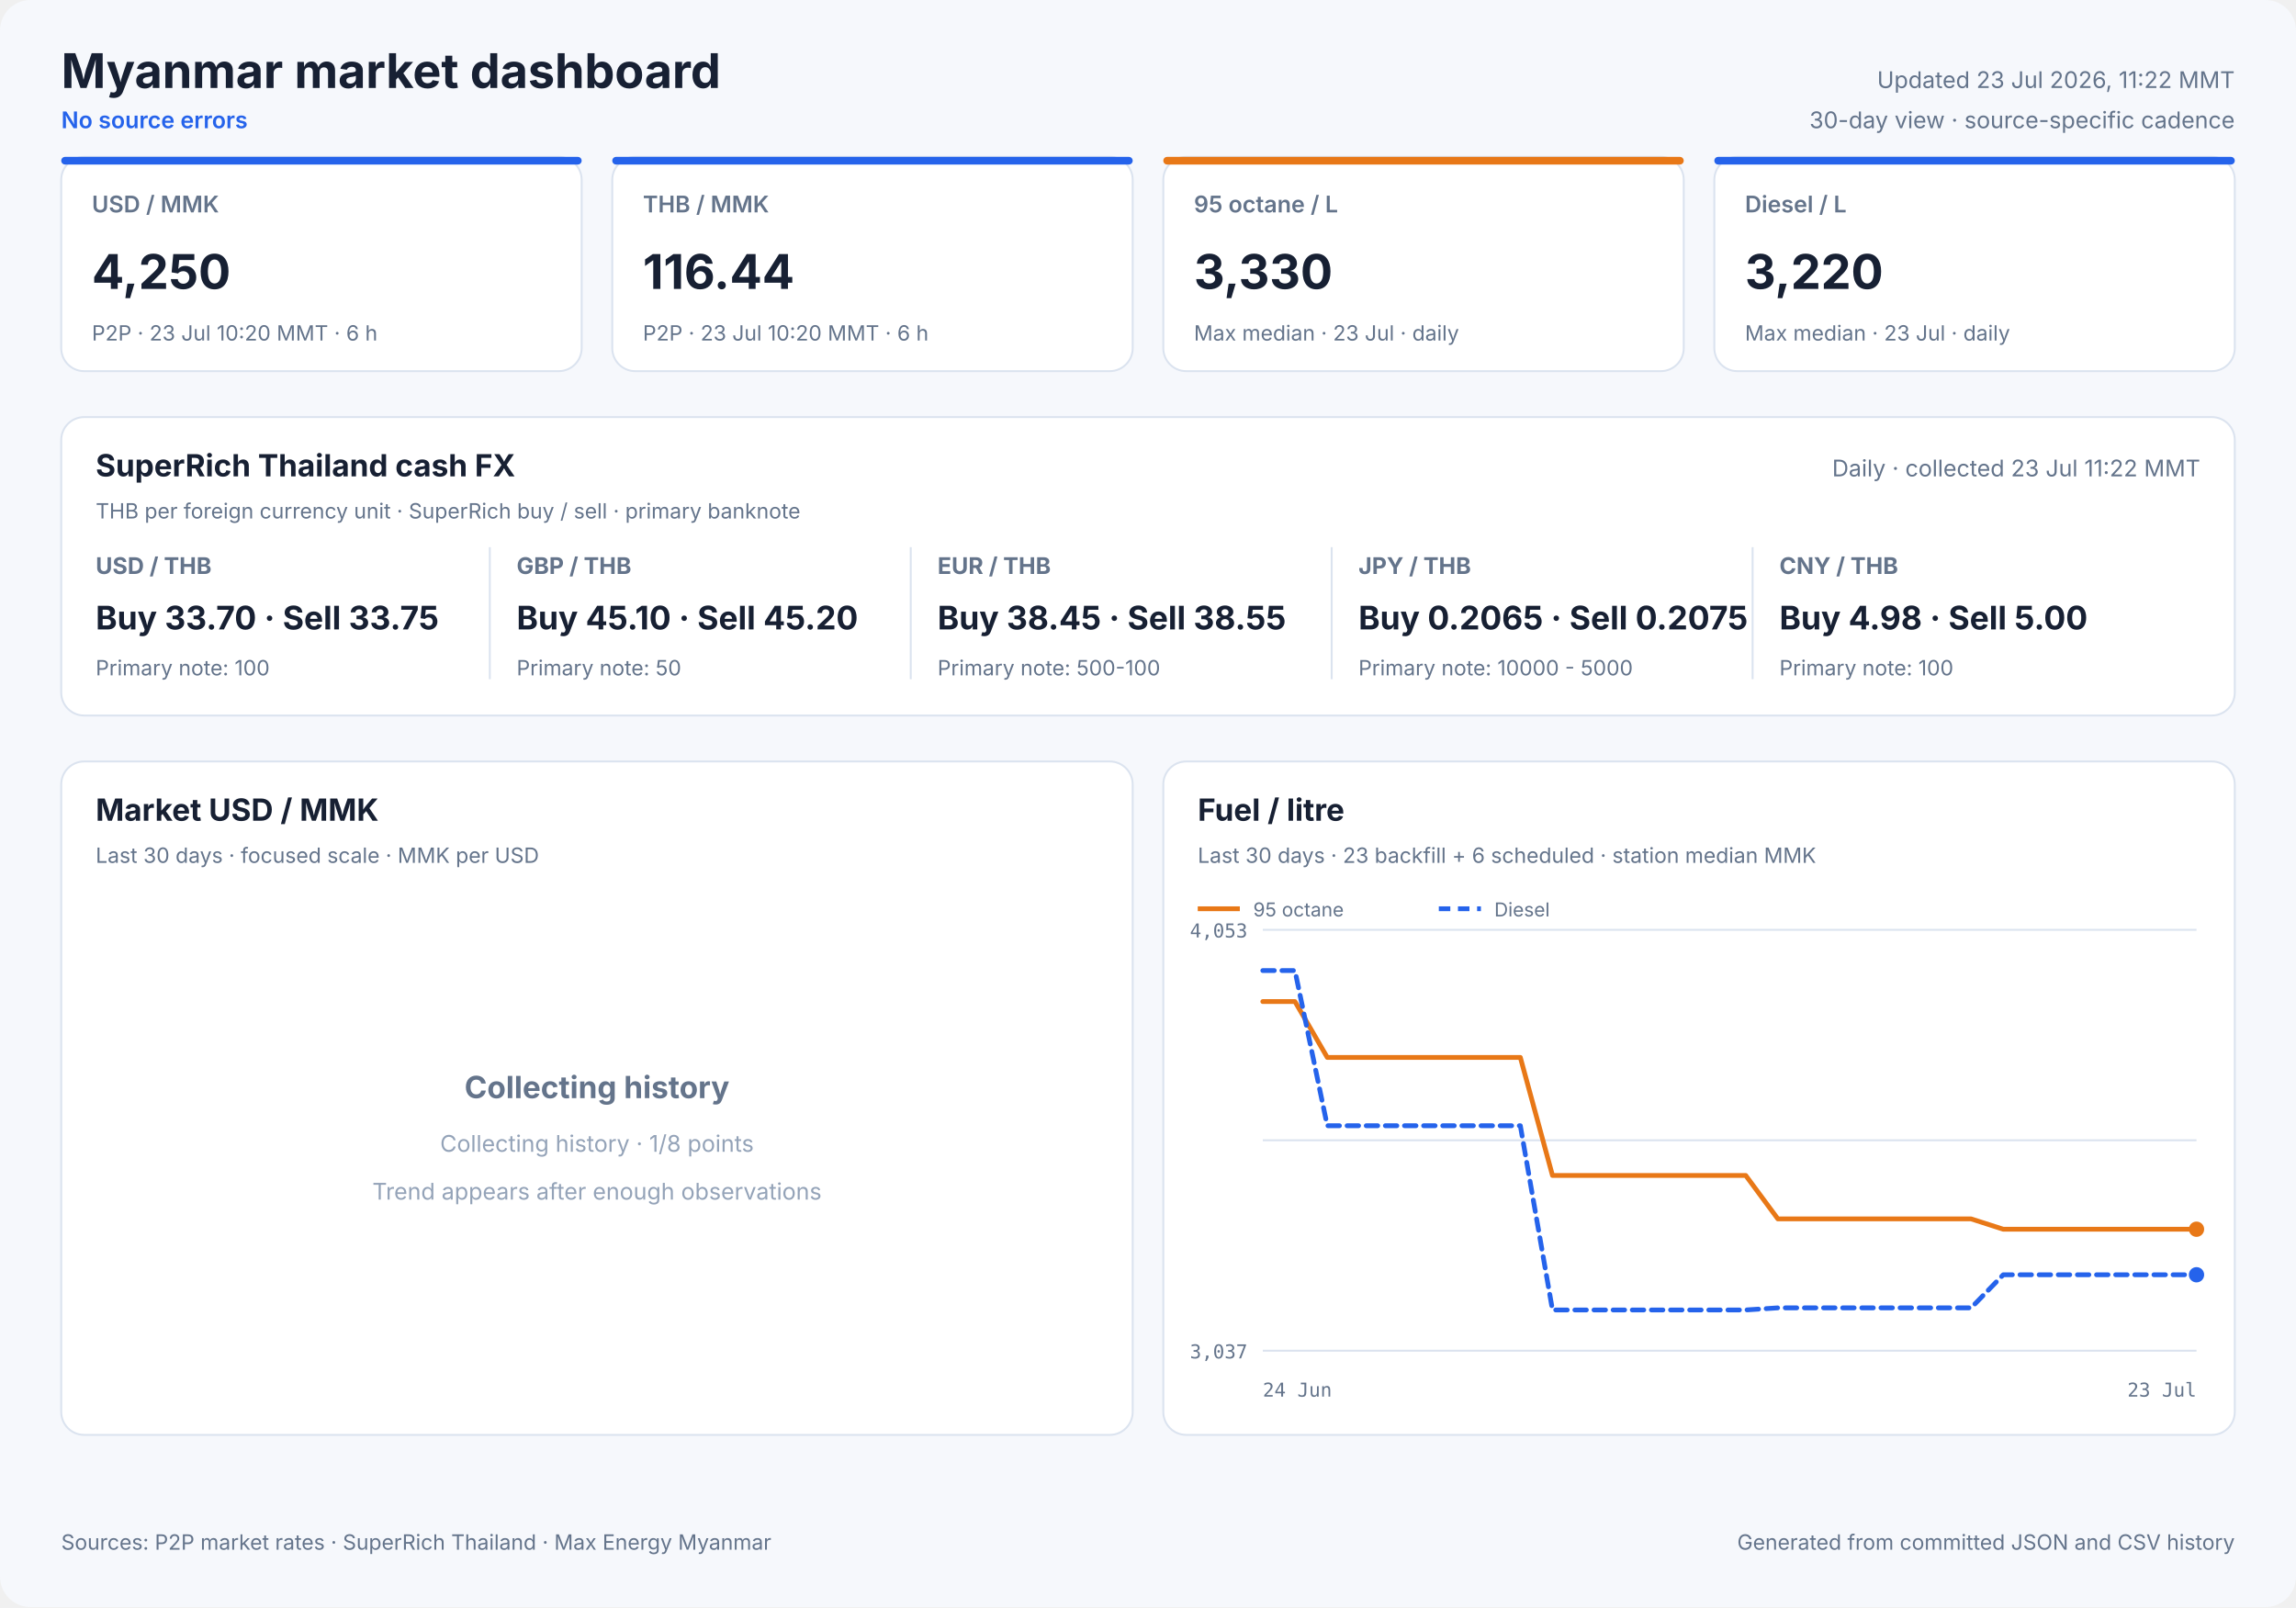
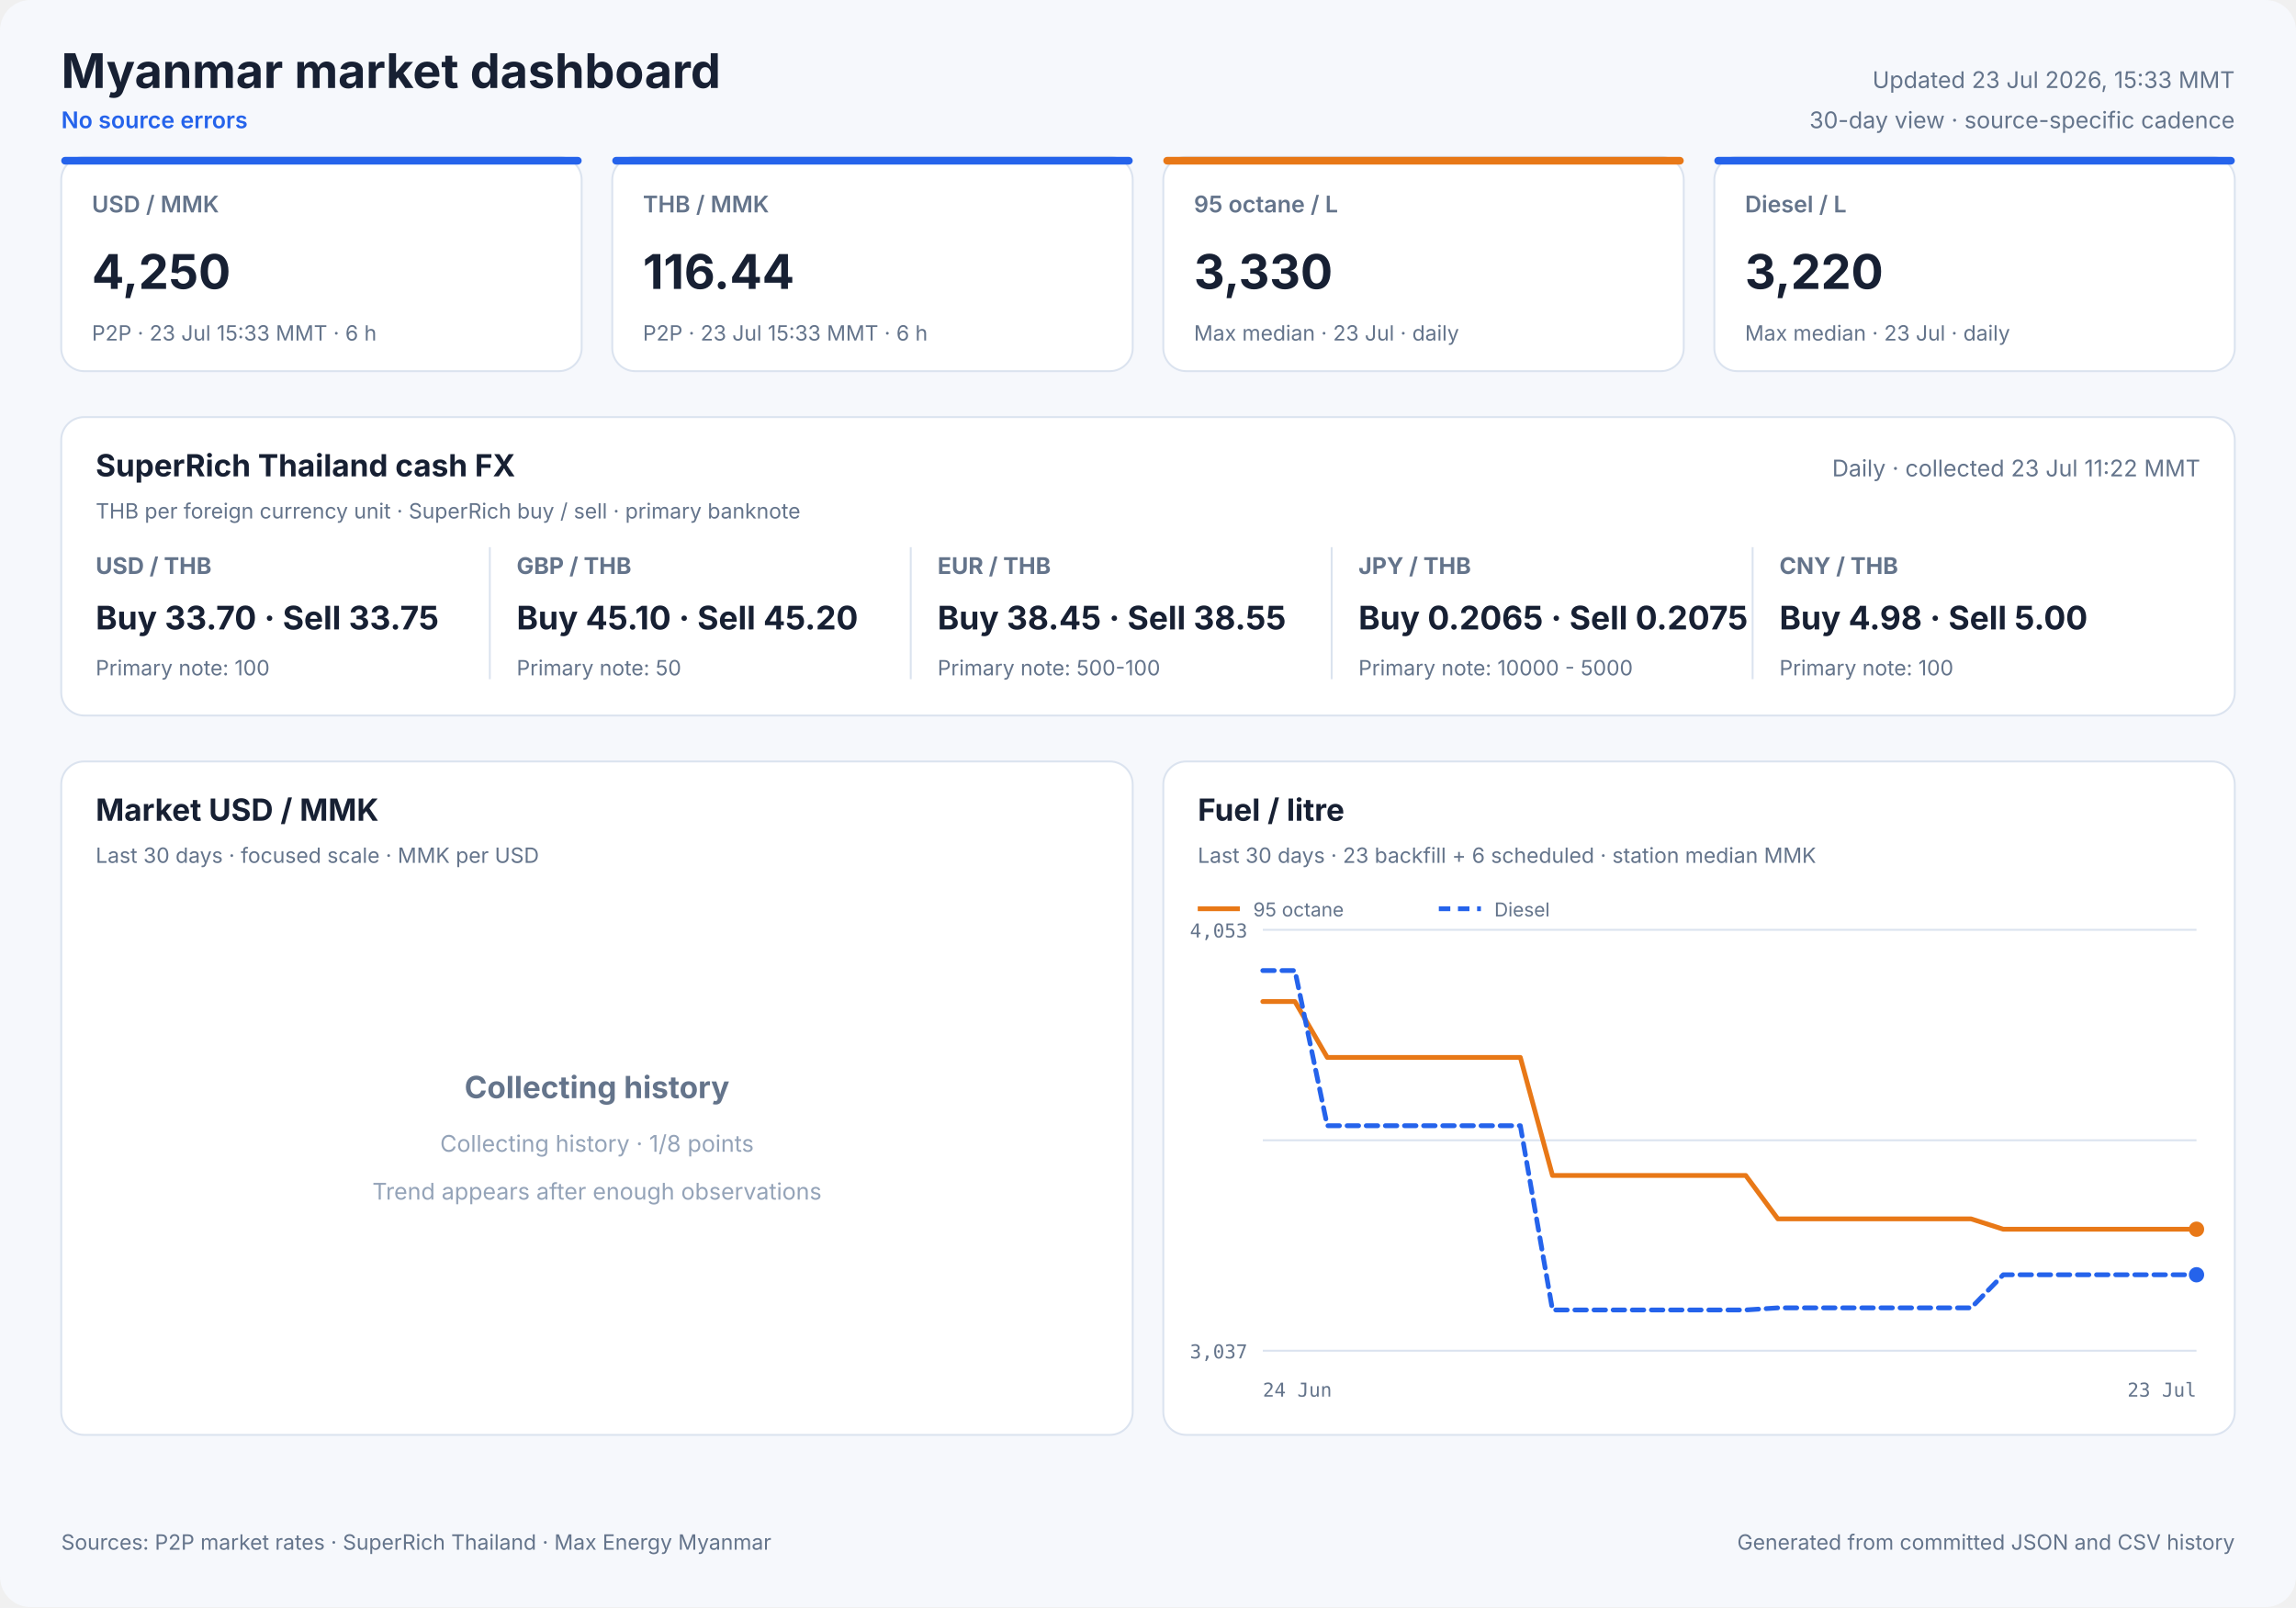
<svg xmlns="http://www.w3.org/2000/svg" width="1200" height="840" viewBox="0 0 1200 840" role="img">
  <style>
            text { font-family: Inter, ui-sans-serif, system-ui, -apple-system, sans-serif; fill: #172033; }
            .panel { fill: #ffffff; stroke: #dbe3ef; stroke-width: 1; }
            .title { font-size: 25px; font-weight: 700; }
            .freshness { font-size: 12px; fill: #64748b; }
            .status { font-size: 12px; fill: #2563eb; font-weight: 600; }
            .card-label { font-size: 12px; fill: #64748b; font-weight: 600; }
            .card-value { font-size: 25px; font-weight: 700; }
            .card-note { font-size: 11px; fill: #64748b; }
            .cash-pair { font-size: 12px; fill: #64748b; font-weight: 650; }
            .cash-value { font-size: 17px; font-weight: 700; }
            .cash-note { font-size: 11px; fill: #64748b; }
            .panel-title { font-size: 16px; font-weight: 700; }
            .panel-subtitle { font-size: 11px; fill: #64748b; }
            .empty-title { font-size: 16px; font-weight: 650; fill: #64748b; }
            .empty-note { font-size: 12px; fill: #94a3b8; }
            .axis { font-size: 10px; fill: #64748b; font-family: ui-monospace, SFMono-Regular, monospace; }
            .legend { font-size: 10px; fill: #64748b; }
            .grid { stroke: #dbe3ef; stroke-width: 1; }
            .footer { font-size: 11px; fill: #64748b; }
        </style>
  <rect width="1200" height="840" rx="16" fill="#f6f8fc" />
  <text x="32" y="46" class="title" text-anchor="start">Myanmar market dashboard</text>
  <text x="32" y="67" class="status" text-anchor="start">No source errors</text>
-   <text x="1168" y="46" class="freshness" text-anchor="end">Updated 23 Jul 2026, 11:22 MMT</text>
+   <text x="1168" y="46" class="freshness" text-anchor="end">Updated 23 Jul 2026, 15:33 MMT</text>
  <text x="1168" y="67" class="freshness" text-anchor="end">30-day view · source-specific cadence</text>
  <rect x="32" y="82" width="272" height="112" rx="12" class="panel" />
  <rect x="32" y="82" width="272" height="4" rx="2" fill="#2563eb" />
  <text x="48" y="111" class="card-label" text-anchor="start">USD / MMK</text>
  <text x="48" y="151" class="card-value" text-anchor="start">4,250</text>
-   <text x="48" y="178" class="card-note" text-anchor="start">P2P · 23 Jul 10:20 MMT · 6 h</text>
+   <text x="48" y="178" class="card-note" text-anchor="start">P2P · 23 Jul 15:33 MMT · 6 h</text>
  <rect x="320" y="82" width="272" height="112" rx="12" class="panel" />
  <rect x="320" y="82" width="272" height="4" rx="2" fill="#2563eb" />
  <text x="336" y="111" class="card-label" text-anchor="start">THB / MMK</text>
  <text x="336" y="151" class="card-value" text-anchor="start">116.44</text>
-   <text x="336" y="178" class="card-note" text-anchor="start">P2P · 23 Jul 10:20 MMT · 6 h</text>
+   <text x="336" y="178" class="card-note" text-anchor="start">P2P · 23 Jul 15:33 MMT · 6 h</text>
  <rect x="608" y="82" width="272" height="112" rx="12" class="panel" />
  <rect x="608" y="82" width="272" height="4" rx="2" fill="#e87817" />
  <text x="624" y="111" class="card-label" text-anchor="start">95 octane / L</text>
  <text x="624" y="151" class="card-value" text-anchor="start">3,330</text>
  <text x="624" y="178" class="card-note" text-anchor="start">Max median · 23 Jul · daily</text>
  <rect x="896" y="82" width="272" height="112" rx="12" class="panel" />
  <rect x="896" y="82" width="272" height="4" rx="2" fill="#2563eb" />
  <text x="912" y="111" class="card-label" text-anchor="start">Diesel / L</text>
  <text x="912" y="151" class="card-value" text-anchor="start">3,220</text>
  <text x="912" y="178" class="card-note" text-anchor="start">Max median · 23 Jul · daily</text>
  <rect x="32" y="218" width="1136" height="156" rx="12" class="panel" />
  <text x="50" y="249" class="panel-title" text-anchor="start">SuperRich Thailand cash FX</text>
  <text x="50" y="271" class="panel-subtitle" text-anchor="start">THB per foreign currency unit · SuperRich buy / sell · primary banknote</text>
  <text x="1150" y="249" class="freshness" text-anchor="end">Daily · collected 23 Jul 11:22 MMT</text>
  <text x="50" y="300" class="cash-pair" text-anchor="start">USD / THB</text>
  <text x="50" y="329" class="cash-value" text-anchor="start">Buy 33.70 · Sell 33.75</text>
  <text x="50" y="353" class="cash-note" text-anchor="start">Primary note: 100</text>
  <line x1="256" y1="286" x2="256" y2="355" class="grid" />
  <text x="270" y="300" class="cash-pair" text-anchor="start">GBP / THB</text>
  <text x="270" y="329" class="cash-value" text-anchor="start">Buy 45.10 · Sell 45.20</text>
  <text x="270" y="353" class="cash-note" text-anchor="start">Primary note: 50</text>
  <line x1="476" y1="286" x2="476" y2="355" class="grid" />
  <text x="490" y="300" class="cash-pair" text-anchor="start">EUR / THB</text>
  <text x="490" y="329" class="cash-value" text-anchor="start">Buy 38.45 · Sell 38.55</text>
  <text x="490" y="353" class="cash-note" text-anchor="start">Primary note: 500-100</text>
  <line x1="696" y1="286" x2="696" y2="355" class="grid" />
  <text x="710" y="300" class="cash-pair" text-anchor="start">JPY / THB</text>
  <text x="710" y="329" class="cash-value" text-anchor="start">Buy 0.2065 · Sell 0.2075</text>
  <text x="710" y="353" class="cash-note" text-anchor="start">Primary note: 10000 - 5000</text>
  <line x1="916" y1="286" x2="916" y2="355" class="grid" />
  <text x="930" y="300" class="cash-pair" text-anchor="start">CNY / THB</text>
  <text x="930" y="329" class="cash-value" text-anchor="start">Buy 4.98 · Sell 5.00</text>
  <text x="930" y="353" class="cash-note" text-anchor="start">Primary note: 100</text>
  <rect x="32" y="398" width="560" height="352" rx="12" class="panel" />
  <text x="50" y="429" class="panel-title" text-anchor="start">Market USD / MMK</text>
  <text x="50" y="451" class="panel-subtitle" text-anchor="start">Last 30 days · focused scale · MMK per USD</text>
  <text x="312.0" y="574" class="empty-title" text-anchor="middle">Collecting history</text>
  <text x="312.0" y="602" class="empty-note" text-anchor="middle">Collecting history · 1/8 points</text>
  <text x="312.0" y="627" class="empty-note" text-anchor="middle">Trend appears after enough observations</text>
  <rect x="608" y="398" width="560" height="352" rx="12" class="panel" />
  <text x="626" y="429" class="panel-title" text-anchor="start">Fuel / litre</text>
  <text x="626" y="451" class="panel-subtitle" text-anchor="start">Last 30 days · 23 backfill + 6 scheduled · station median MMK</text>
  <line x1="660" y1="486.0" x2="1148" y2="486.0" class="grid" />
  <line x1="660" y1="596.0" x2="1148" y2="596.0" class="grid" />
  <line x1="660" y1="706.0" x2="1148" y2="706.0" class="grid" />
  <text x="652" y="490" class="axis" text-anchor="end">4,053</text>
  <text x="652" y="710" class="axis" text-anchor="end">3,037</text>
  <text x="660" y="730" class="axis" text-anchor="start">24 Jun</text>
  <text x="1148" y="730" class="axis" text-anchor="end">23 Jul</text>
  <polyline points="660.0,523.5 676.8,523.5 693.7,552.7 710.5,552.7 727.3,552.7 744.1,552.7 761.0,552.7 777.8,552.7 794.6,552.7 811.4,614.4 828.3,614.4 845.1,614.4 861.9,614.4 878.8,614.4 895.6,614.4 912.4,614.4 929.2,637.1 946.1,637.1 962.9,637.1 979.7,637.1 996.6,637.1 1013.4,637.1 1030.2,637.1 1047.0,642.5 1063.9,642.5 1097.5,642.5 1114.3,642.5 1131.2,642.5 1148.0,642.5" fill="none" stroke="#e87817" stroke-width="2.5" stroke-linecap="round" stroke-linejoin="round" />
  <circle cx="1148.0" cy="642.5" r="4" fill="#e87817" />
  <line x1="626" y1="475" x2="648" y2="475" stroke="#e87817" stroke-width="2.5" />
  <text x="655" y="479" class="legend" text-anchor="start">95 octane</text>
  <polyline points="660.0,507.3 676.8,507.3 693.7,588.4 710.5,588.4 727.3,588.4 744.1,588.4 761.0,588.4 777.8,588.4 794.6,588.4 811.4,684.7 828.3,684.7 845.1,684.7 861.9,684.7 878.8,684.7 895.6,684.7 912.4,684.7 929.2,683.6 946.1,683.6 962.9,683.6 979.7,683.6 996.6,683.6 1013.4,683.6 1030.2,683.6 1047.0,666.3 1063.9,666.3 1097.5,666.3 1114.3,666.3 1131.2,666.3 1148.0,666.3" fill="none" stroke="#2563eb" stroke-width="2.5" stroke-linecap="round" stroke-linejoin="round" stroke-dasharray="6 4" />
  <circle cx="1148.0" cy="666.3" r="4" fill="#2563eb" />
  <line x1="752" y1="475" x2="774" y2="475" stroke="#2563eb" stroke-width="2.5" stroke-dasharray="6 4" />
  <text x="781" y="479" class="legend" text-anchor="start">Diesel</text>
  <text x="32" y="810" class="footer" text-anchor="start">Sources: P2P market rates · SuperRich Thailand · Max Energy Myanmar</text>
  <text x="1168" y="810" class="footer" text-anchor="end">Generated from committed JSON and CSV history</text>
</svg>
